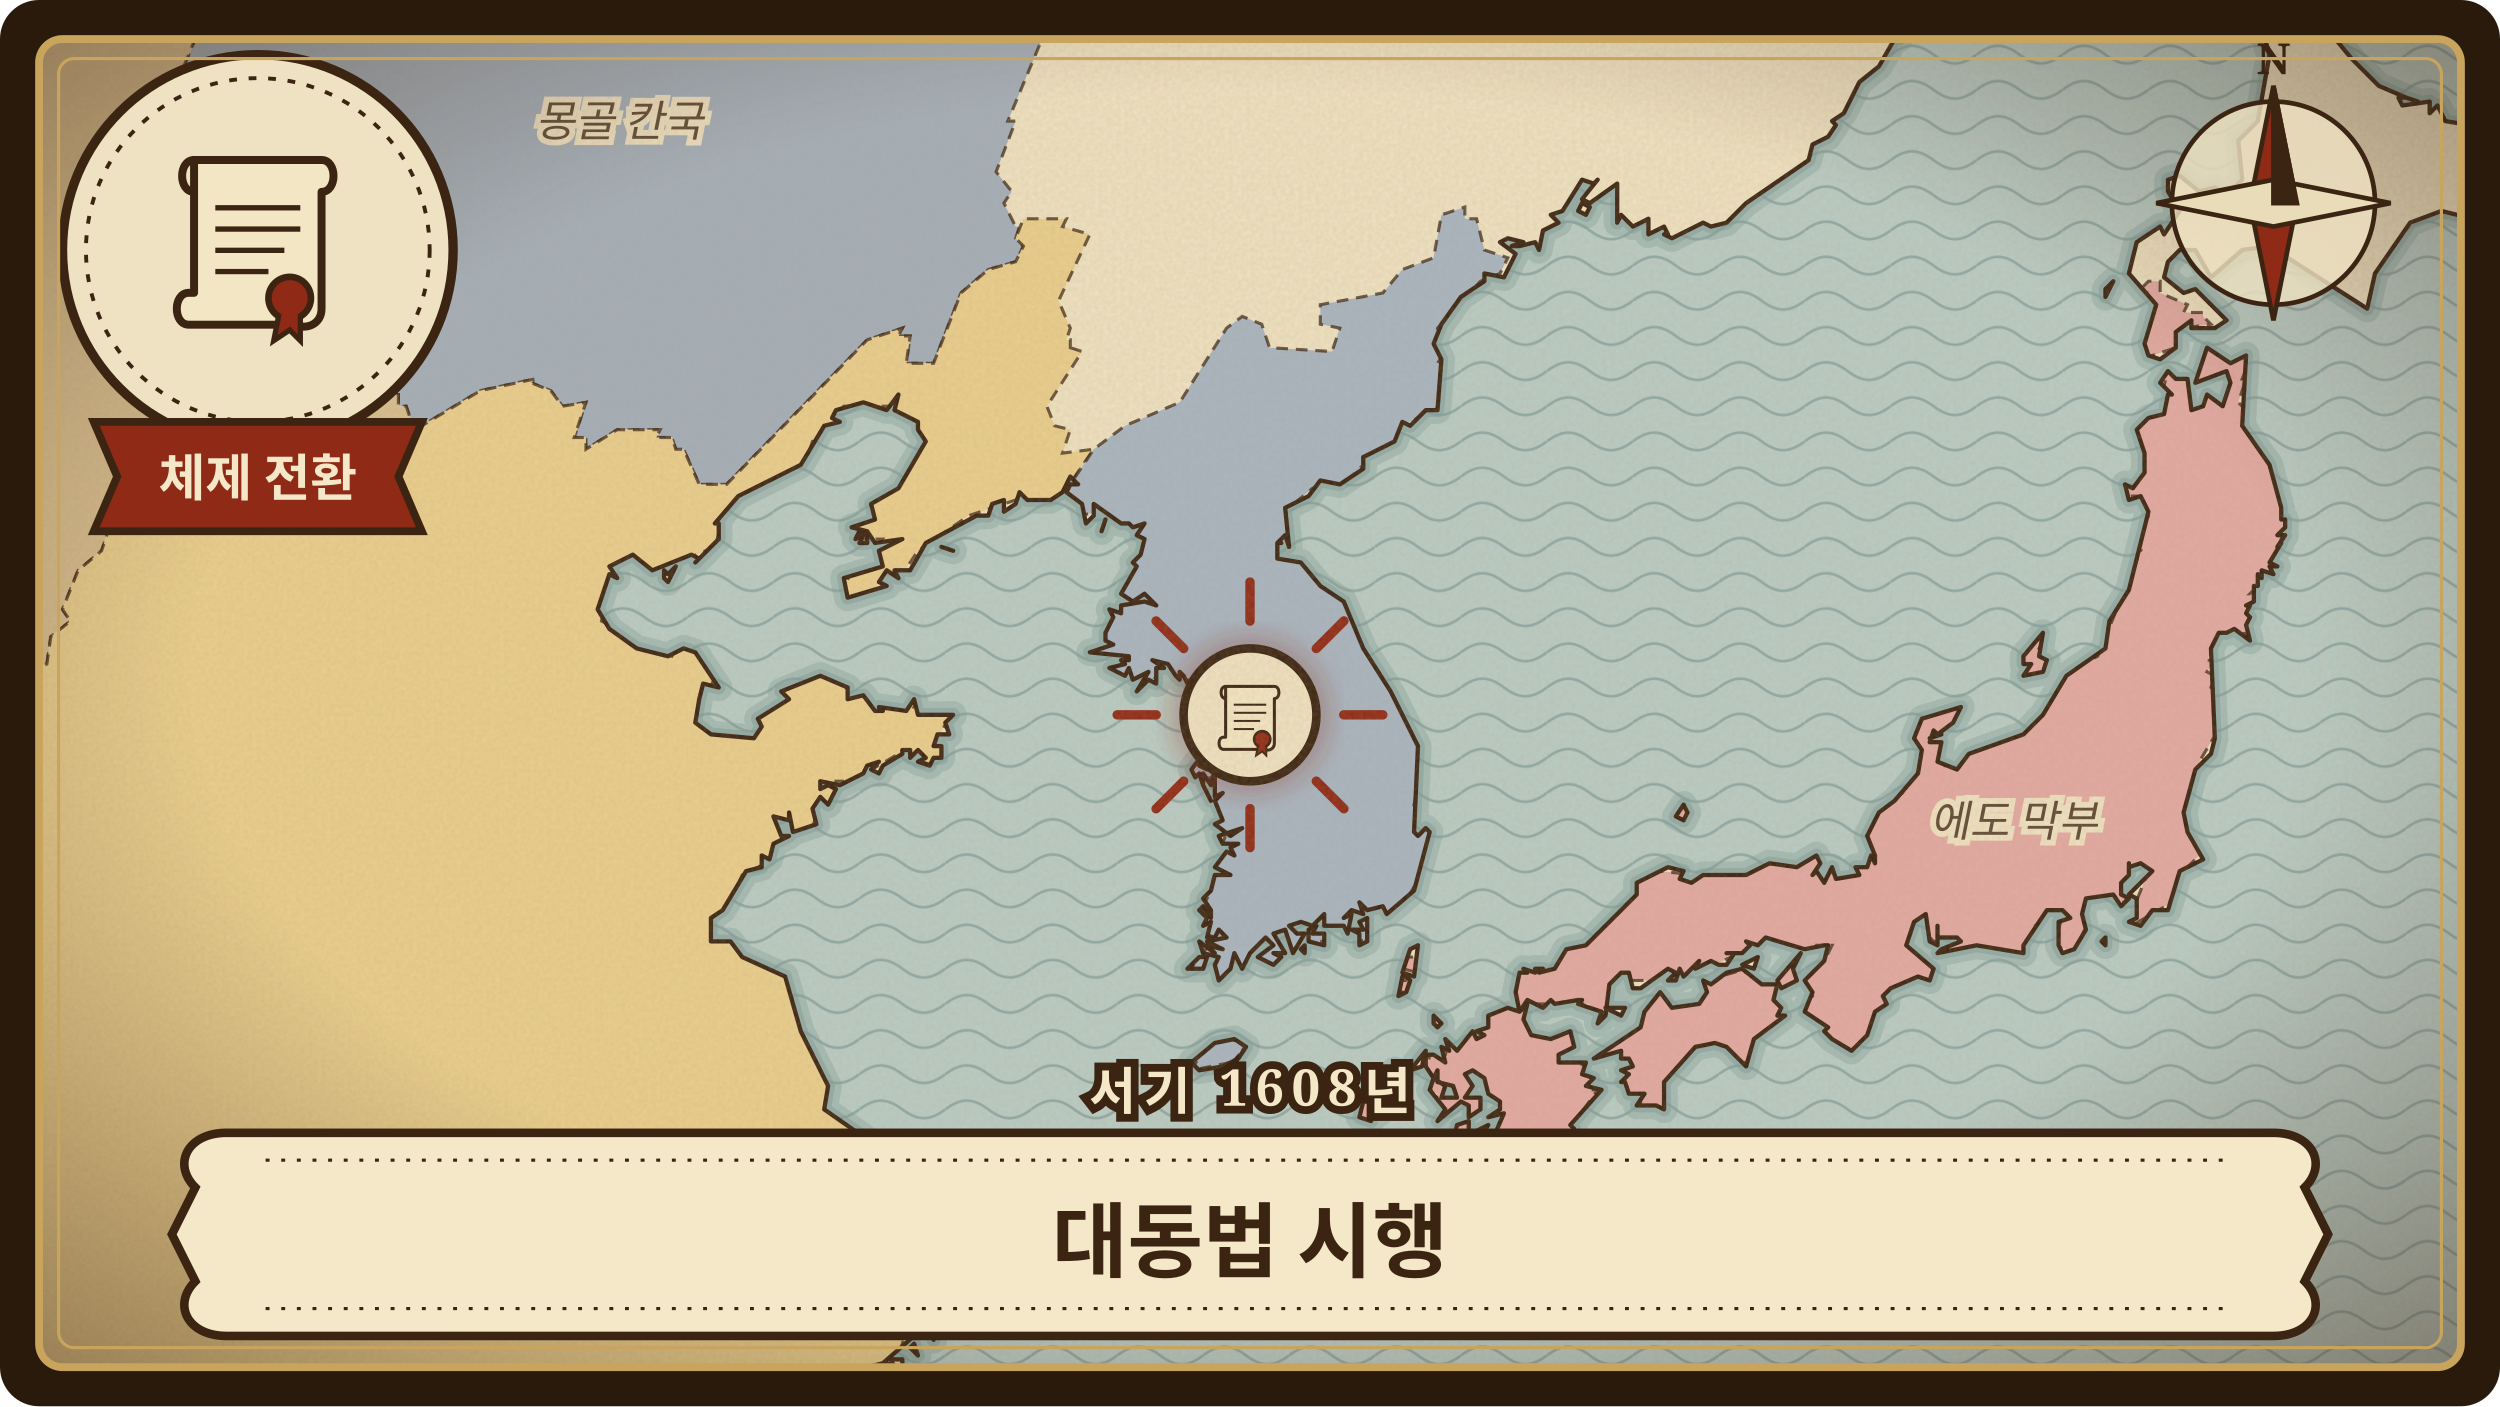
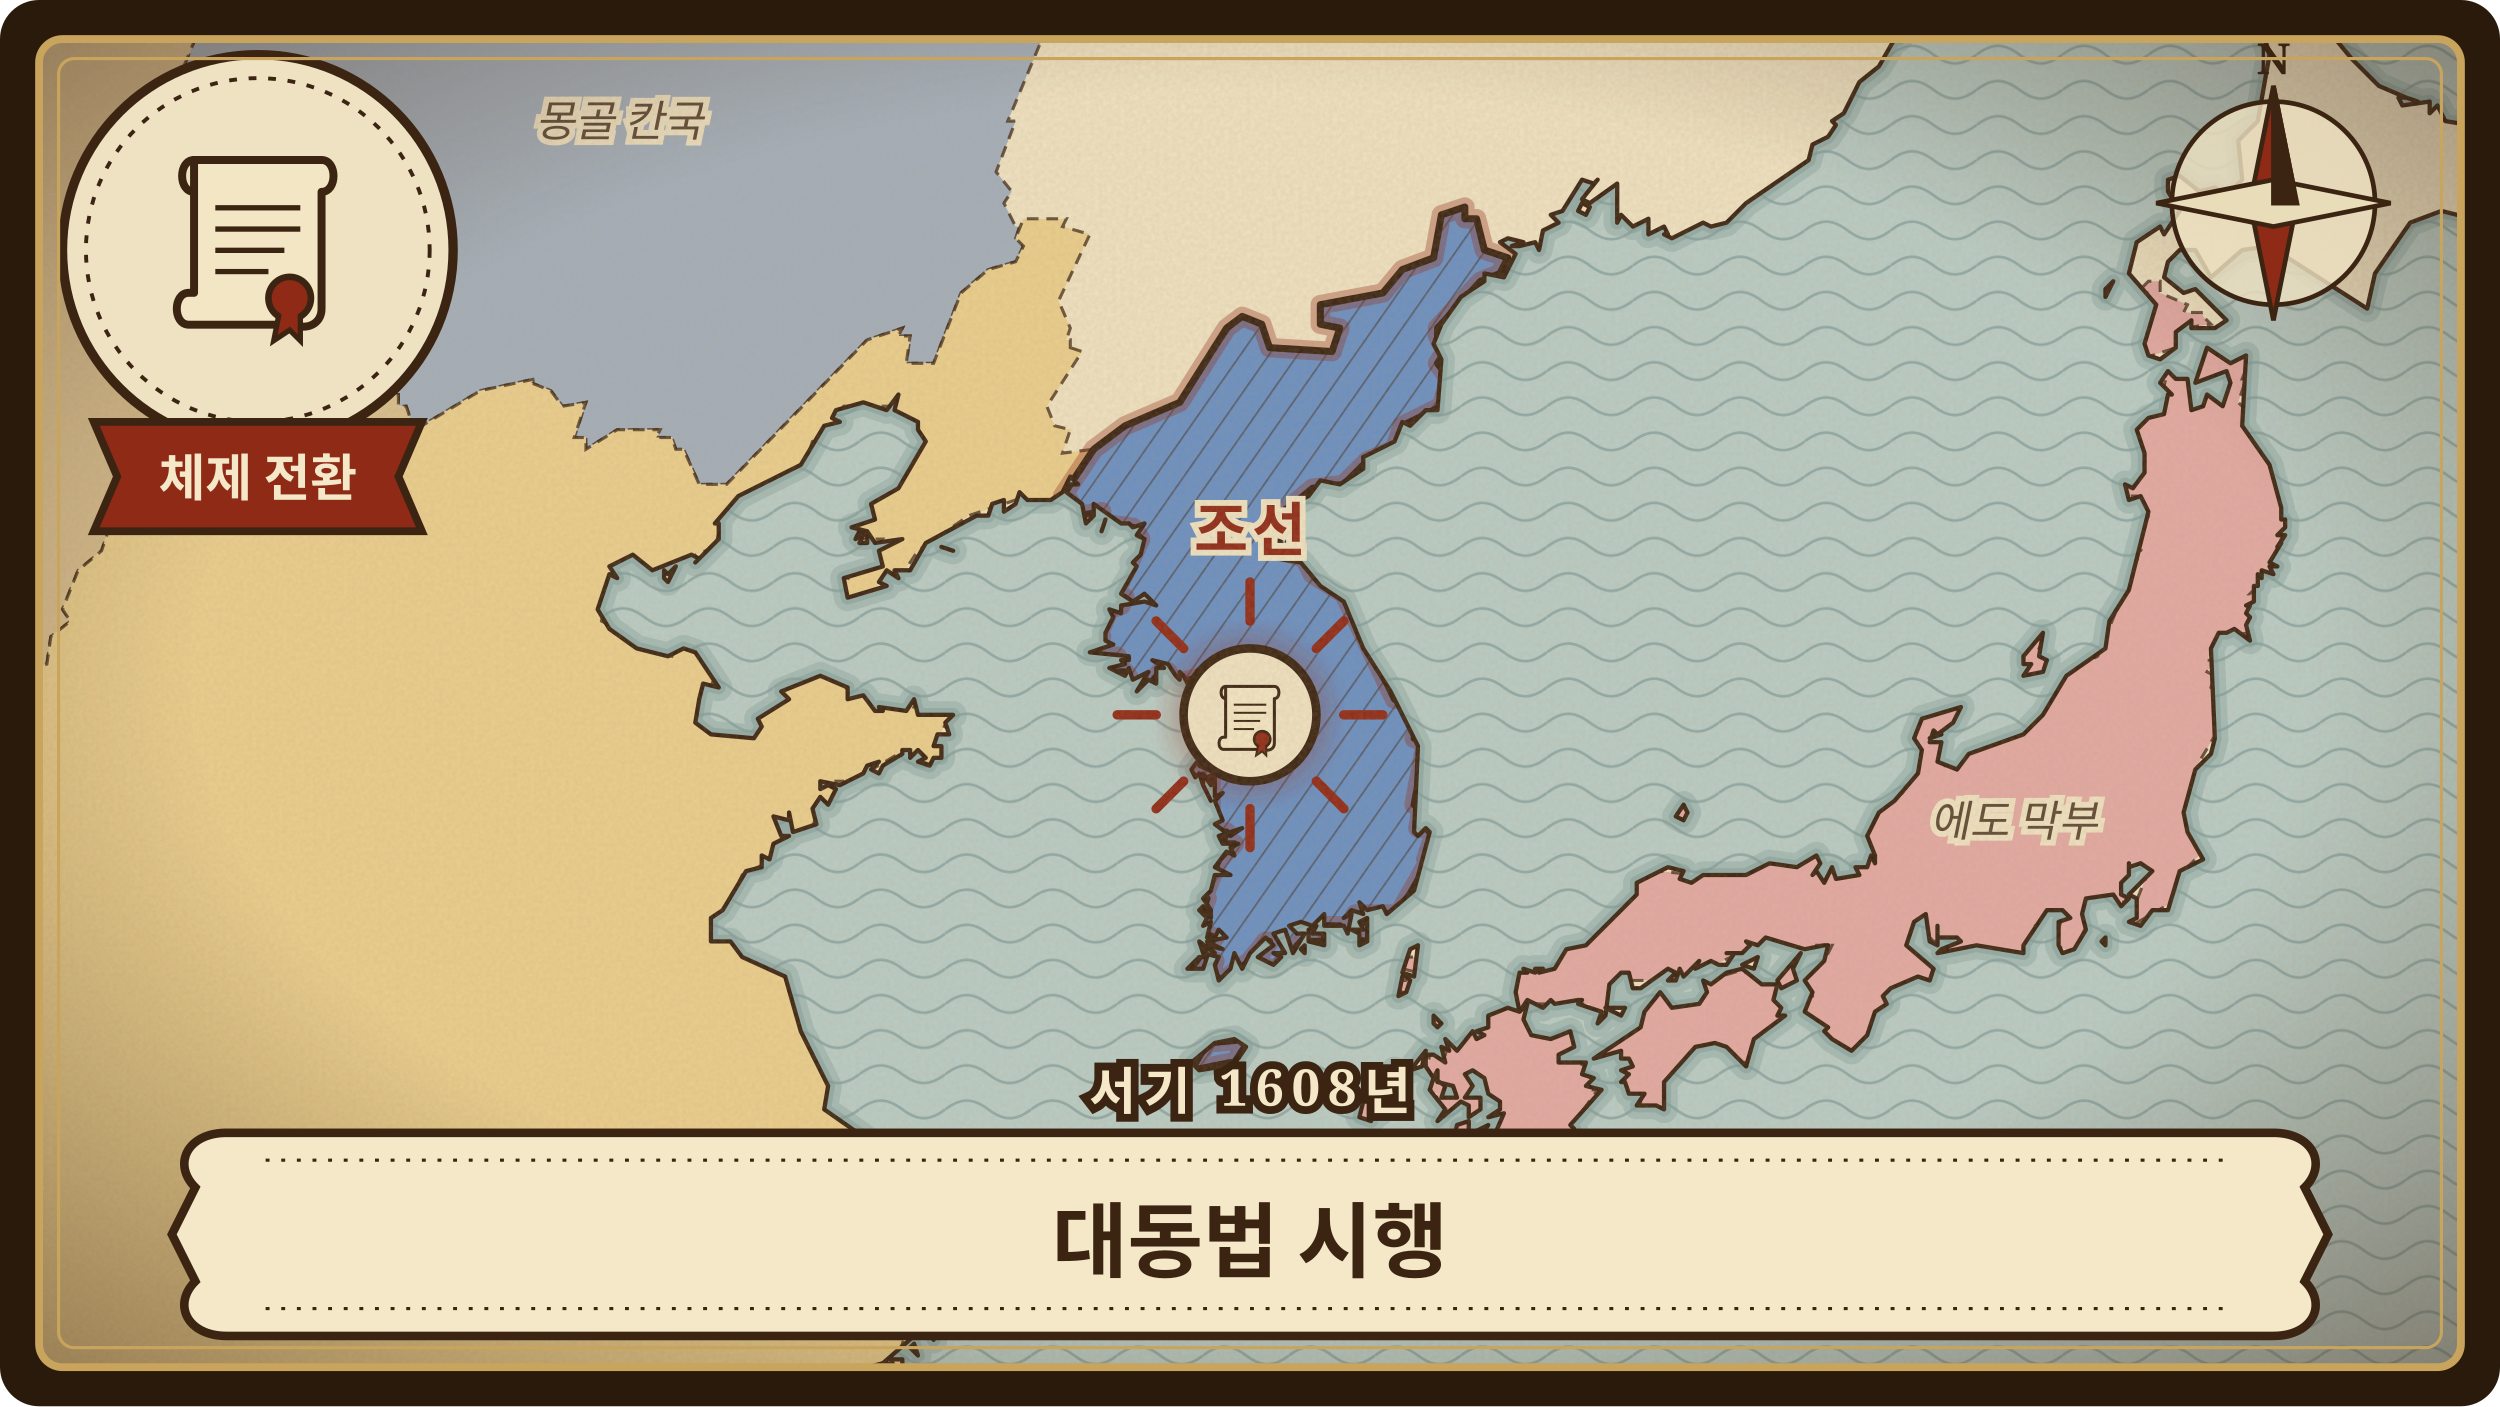
<svg xmlns="http://www.w3.org/2000/svg" viewBox="0 0 640 360" width="640" height="360" role="img" aria-label="대동법 시행">
  <defs>
    <clipPath id="frame-daedong-law">
      <rect x="10" y="10" width="620" height="340" rx="6" />
    </clipPath>
    <pattern id="waves-daedong-law" width="22" height="9" patternUnits="userSpaceOnUse">
      <path d="M0 5 C4 2 7 2 11 5 C15 8 18 8 22 5" fill="none" stroke="#6f8f8f" stroke-width="0.7" stroke-opacity="0.55" />
    </pattern>
    <pattern id="hatch-daedong-law" width="6" height="6" patternUnits="userSpaceOnUse" patternTransform="rotate(35)">
      <path d="M0 0 L0 6" stroke="#3b2412" stroke-width="0.9" stroke-opacity="0.45" />
    </pattern>
    <filter id="paper-daedong-law" x="0" y="0" width="100%" height="100%">
      <feTurbulence type="fractalNoise" baseFrequency="0.9" numOctaves="3" seed="72" result="noise" />
      <feColorMatrix in="noise" type="matrix" values="0 0 0 0 0.45  0 0 0 0 0.33  0 0 0 0 0.18  0 0 0 0.22 0" />
    </filter>
    <radialGradient id="vignette-daedong-law" cx="50%" cy="48%" r="70%">
      <stop offset="60%" stop-color="#3b2412" stop-opacity="0" />
      <stop offset="100%" stop-color="#3b2412" stop-opacity="0.45" />
    </radialGradient>
    <filter id="glow-daedong-law">
      <feGaussianBlur stdDeviation="3" />
    </filter>
    <path id="land-daedong-law" d="M-24 -24L-24 384L211 384L211 381L207 380L207 378L214 380L217 375L215 374L217 372L219 373L218 375L220 377L222 374L225 375L226 373L225 371L223 370L225 370L223 367L219 367L220 366L217 363L221 366L225 365L226 364L223 362L226 362L226 360L224 360L225 358L222 357L224 354L227 356L228 353L228 357L231 356L231 348L228 348L229 350L227 349L223 352L222 350L226 349L234 342L227 341L222 334L219 333L212 336L210 335L208 337L211 339L208 337L210 335L208 332L205 332L203 335L199 336L201 334L203 334L205 332L211 334L214 329L224 323L231 322L231 320L227 314L217 305L210 303L211 302L210 299L205 298L201 301L197 300L193 296L193 295L190 295L191 293L190 291L194 293L197 298L199 300L208 297L211 298L214 303L219 301L229 305L231 304L228 299L222 296L221 291L211 284L212 278L205 264L201 250L190 245L187 241L182 241L182 235L185 233L191 223L195 222L195 219L197 220L198 216L202 214L200 214L198 209L202 210L202 208L203 213L209 211L208 207L210 204L212 206L214 202L212 201L210 202L210 200L215 201L221 198L222 196L225 195L223 197L225 198L226 196L231 193L231 192L233 192L233 194L235 192L237 194L235 195L238 196L239 194L241 194L241 191L239 191L240 188L243 188L242 185L244 183L235 183L234 179L232 182L225 181L226 182L224 182L221 178L217 179L217 176L210 173L200 177L202 179L194 184L195 186L193 189L182 188L178 185L179 179L180 175L184 176L178 167L175 166L171 168L163 166L156 161L153 156L156 147L158 148L156 145L162 142L167 146L177 142L179 143L178 144L184 138L184 134L183 134L189 127L205 119L211 109L215 108L213 107L214 105L221 103L227 105L230 101L229 105L235 108L235 110L237 113L230 125L223 129L224 133L218 135L222 136L224 139L231 138L225 141L226 145L216 148L217 153L227 150L225 149L227 146L230 148L229 146L233 146L237 139L250 132L253 132L254 129L257 128L257 131L260 129L261 126L263 128L269 128L272 126L274 122L276 124L274 124L273 126L277 129L278 134L280 132L280 129L287 134L289 134L290 135L293 134L291 137L293 138L292 142L290 144L291 145L287 152L290 154L293 152L296 155L293 154L287 155L287 157L284 156L285 158L283 162L283 164L285 165L279 167L289 168L289 169L287 169L288 170L284 171L288 173L289 171L290 174L294 172L291 177L294 174L296 175L296 171L298 171L295 169L299 170L301 173L302 174L302 172L303 173L304 175L306 173L309 172L313 175L315 173L316 178L314 175L312 175L313 182L318 186L314 186L314 188L318 188L316 191L318 190L318 192L317 192L318 193L321 192L318 195L317 197L316 193L314 192L314 194L311 191L313 194L312 193L311 195L310 192L309 192L310 194L309 197L307 196L308 193L305 197L306 199L307 198L308 201L308 198L310 201L311 197L311 204L313 203L311 205L313 210L311 211L315 214L318 212L312 214L313 216L317 216L315 217L316 219L314 218L311 222L315 224L311 224L310 228L308 230L310 233L310 235L308 232L307 233L309 235L308 237L310 236L309 240L311 240L312 238L314 240L309 241L313 243L309 242L311 244L307 241L308 244L312 245L311 247L312 251L315 248L316 244L318 248L320 244L324 240L326 242L322 245L326 247L328 245L326 244L329 244L326 239L329 238L331 244L334 239L332 239L330 237L333 236L336 237L339 234L339 237L344 237L345 239L346 234L344 235L346 233L349 234L348 231L350 233L354 232L355 234L362 228L366 213L365 212L363 214L362 213L363 191L356 177L349 166L344 154L338 150L333 144L327 143L327 139L328 139L327 139L329 137L330 140L329 130L335 127L338 123L343 124L349 120L349 117L357 113L359 108L361 109L365 105L368 105L369 92L367 88L369 83L374 76L380 72L380 70L385 71L388 65L384 62L386 61L390 62L387 63L389 63L393 62L394 64L395 59L399 57L397 55L400 54L405 46L408 47L409 46L405 51L407 52L414 47L414 57L415 55L418 58L422 56L422 60L426 58L427 60L426 60L428 61L436 57L438 58L442 57L447 52L463 41L464 37L468 35L470 32L469 31L472 29L476 21L481 17L485 10L486 10L493 0L499 -5L514 -24ZM170 148L171 149L173 145L171 147L170 146L170 148ZM192 293L195 297L193 293L192 293ZM217 303L224 309L229 310L232 310L231 308L221 303L217 303ZM219 138L221 137L220 139L222 139L222 137L220 136L219 138ZM225 310L228 313L225 310ZM231 337L232 340L237 341L237 339L231 337ZM233 345L235 347L234 344L233 345ZM233 334L235 335L236 334L233 334ZM237 331L239 331L237 331ZM238 341L239 343L239 341L238 341ZM241 140L244 141L241 140ZM282 136L283 133L282 136ZM304 248L308 248L309 245L307 245L304 248ZM305 272L307 274L313 273L317 271L319 268L316 266L311 267L305 272ZM308 201L310 205L308 201ZM309 182L310 183L313 181L311 180L309 182ZM309 176L309 178L311 179L311 175L310 174L309 176ZM333 243L334 244L334 242L333 243ZM335 238L335 241L339 242L339 239L336 239L337 237L335 238ZM346 238L348 239L348 242L350 241L350 235L348 236L349 238L346 238ZM348 286L351 287L351 285L353 285L352 282L349 282L348 286ZM355 279L356 282L358 278L357 278L357 274L355 279ZM358 255L360 254L361 251L360 250L359 250L358 255ZM359 249L362 250L363 242L361 243L359 249ZM361 274L364 273L365 269L361 274ZM365 273L367 276L368 274L368 277L372 278L373 281L369 281L370 278L367 276L366 279L370 284L368 287L374 282L376 283L376 286L379 284L379 281L375 281L377 278L375 275L377 274L380 276L381 280L384 282L384 284L381 286L385 285L382 292L378 296L376 297L377 303L376 303L379 308L377 312L375 311L377 314L381 314L383 316L384 314L382 309L384 305L387 305L386 308L383 307L387 312L385 319L393 314L391 312L392 310L396 312L401 292L403 289L402 288L410 279L406 278L408 276L405 275L406 272L399 272L399 270L403 268L402 264L397 266L392 265L390 261L391 257L389 259L386 258L381 260L381 263L378 264L380 265L378 266L377 264L373 269L370 266L371 269L369 268L370 272L367 270L365 270L365 273ZM367 262L368 263L369 262L367 260L367 262ZM367 306L368 306L369 303L367 306ZM372 294L373 295L376 292L376 287L373 288L372 292L374 292L372 294ZM377 290L379 291L381 288L377 290ZM379 332L381 335L385 332L382 330L379 332ZM388 330L388 333L390 332L392 323L388 330ZM388 254L389 259L391 256L395 258L397 256L398 257L404 256L405 256L404 257L410 259L409 262L411 260L412 252L415 249L417 249L418 253L420 253L427 248L429 249L427 251L429 251L430 248L431 250L435 246L434 248L438 246L440 247L442 247L444 244L442 244L446 244L448 242L447 241L450 242L452 240L462 243L467 242L468 242L467 246L462 251L464 254L462 259L468 263L467 264L469 266L474 269L478 265L480 259L483 257L482 255L484 253L491 250L494 251L495 248L488 242L490 236L493 234L494 241L496 242L496 237L496 240L501 240L502 241L497 243L496 244L506 242L518 244L518 242L524 233L528 233L530 235L527 236L527 242L528 244L531 243L534 238L533 234L534 230L541 229L543 232L545 230L543 229L543 226L545 224L545 221L545 222L548 221L551 223L545 229L547 230L547 235L545 236L548 237L551 233L555 233L558 223L564 220L560 213L559 208L562 197L566 193L567 189L566 166L568 162L570 162L572 161L576 164L575 160L576 158L575 157L576 155L575 155L577 154L577 150L578 150L578 147L579 148L579 146L582 147L581 145L583 145L581 144L584 139L583 140L585 137L583 137L585 135L585 133L584 133L584 130L581 119L574 109L575 91L571 93L565 89L562 98L570 95L571 98L569 104L565 101L564 104L561 105L560 97L557 97L555 95L553 98L556 101L555 101L554 106L550 107L547 110L549 116L549 121L546 125L544 124L545 128L548 127L550 131L545 151L540 159L539 166L529 173L523 183L518 188L504 193L501 197L496 195L497 190L494 190L495 187L496 188L500 185L502 181L492 184L490 189L492 192L491 198L485 205L481 208L478 214L480 219L480 221L479 219L478 222L475 222L476 224L470 225L469 222L467 226L465 223L464 224L466 221L465 219L460 222L453 221L447 224L436 224L433 226L430 225L431 223L427 222L419 226L419 229L406 242L401 243L398 248L394 249L395 248L393 248L393 249L390 248L391 249L389 249L388 254ZM404 54L406 55L407 53L405 52L404 54ZM408 271L415 269L415 271L417 271L418 273L415 274L417 275L415 277L416 277L417 280L421 280L419 283L424 283L426 284L426 277L434 268L439 267L442 268L447 273L449 266L457 260L455 260L456 258L454 256L455 252L451 252L446 248L442 249L438 252L436 251L437 254L435 257L428 258L425 254L421 259L420 263L408 271ZM411 258L415 260L416 258L411 258ZM429 209L431 210L432 208L431 206L429 209ZM446 247L449 248L450 245L446 247ZM455 251L456 253L460 251L459 248L461 244L455 251ZM494 189L497 188L494 189ZM518 173L523 172L524 169L522 168L523 162L518 168L518 170L520 170L518 173ZM538 241L539 242L539 240L538 241ZM539 74L539 76L541 72L539 74ZM545 70L552 78L549 88L550 91L553 92L557 89L557 85L561 82L561 84L567 84L570 82L562 74L559 75L554 71L555 67L558 64L562 64L566 71L574 64L581 63L606 79L608 70L617 57L625 54L633 56L634 53L637 54L639 51L646 50L648 46L652 45L649 45L646 48L642 46L644 46L638 35L644 23L643 21L632 32L626 31L624 27L622 29L622 26L615 27L614 25L616 25L609 22L602 15L583 -8L581 -6L578 -7L577 0L581 14L578 31L573 36L574 46L570 50L567 48L563 49L558 45L555 46L555 49L558 54L554 60L553 58L547 62L545 70ZM569 1L571 2L573 1L570 -1L569 1ZM616 25L619 26L616 25Z" />
    <clipPath id="landclip-daedong-law">
      <use href="#land-daedong-law" />
    </clipPath>
+     <path id="hl-daedong-law-4" d="M315 272L305 274L309 267L320 266L316 272ZM368 86L370 90L368 93L371 97L369 104L359 109L357 115L350 118L344 124L336 125L330 130L332 132L328 141L334 143L336 147L344 152L357 179L360 179L364 186L362 189L365 190L362 206L364 206L363 212L365 212L367 214L365 220L366 220L358 234L347 234L347 237L352 235L350 241L343 240L343 237L339 237L339 241L333 241L327 248L324 248L322 245L325 241L324 241L320 246L313 251L310 249L311 246L309 249L304 249L311 240L306 238L309 230L308 230L312 220L316 216L313 216L314 213L312 213L310 210L310 199L307 200L303 196L308 192L314 190L315 185L312 182L313 179L307 178L309 173L300 175L299 172L297 172L292 178L289 178L290 175L288 172L283 172L286 168L281 168L282 163L281 163L284 156L287 155L288 153L285 153L292 138L290 135L282 134L282 131L276 132L273 127L272 127L280 115L288 109L302 103L314 84L318 81L323 83L325 89L341 90L343 84L338 83L338 78L354 75L359 69L367 66L369 55L375 53L375 56L378 56L380 64L386 66L384 70L379 72L368 84Z" />
  </defs>
  <rect width="640" height="360" rx="10" fill="#2a1a0c" />
  <g clip-path="url(#frame-daedong-law)">
    <rect width="640" height="360" fill="#b9ccc6" />
    <rect width="640" height="360" fill="url(#waves-daedong-law)" />
    <use href="#land-daedong-law" fill="none" stroke="#7e9c98" stroke-width="7" stroke-opacity="0.35" stroke-linejoin="round" />
    <use href="#land-daedong-law" fill="none" stroke="#7e9c98" stroke-width="3.5" stroke-opacity="0.5" stroke-linejoin="round" />
    <use href="#land-daedong-law" fill="#efe2c2" stroke="none" />
    <g clip-path="url(#landclip-daedong-law)">
      <path d="M270 -4L271 -4L268 2L269 2L267 7L268 7L258 31L260 31L255 44L259 49L257 52L260 58L261 58L260 61L262 63L260 67L253 69L246 75L239 93L232 93L233 86L230 86L231 84L222 87L186 124L179 124L175 115L173 115L172 112L168 112L169 110L158 110L150 115L150 112L147 112L150 103L144 104L141 100L136 98L137 97L123 100L108 109L105 107L104 104L102 104L102 101L99 101L96 97L98 93L94 86L91 86L89 80L82 77L83 75L65 69L65 67L60 67L60 66L42 60L42 58L30 56L35 49L48 42L55 34L51 26L49 26L48 22L45 22L52 5L56 2L63 2L63 4L73 7L72 9L76 9L75 10L85 10L104 -6L112 -4L124 -9L129 -13L134 -24L229 -24L229 -21L242 -13L242 -9L249 -6L248 -4L270 -6Z" fill="rgb(163,174,186)" stroke="#3b2412" stroke-width="0.8" stroke-opacity="0.75" stroke-dasharray="3 2" />
      <path d="M277 -24L270 -6L248 -4L249 -6L242 -9L242 -13L229 -21L229 -24L134 -24L129 -13L124 -9L112 -4L104 -6L85 10L75 10L76 9L72 9L73 7L63 4L63 2L56 2L52 5L45 22L48 22L49 26L51 26L55 34L48 42L35 49L30 56L42 58L42 60L60 66L60 67L65 67L65 69L83 75L82 77L89 80L91 86L94 86L98 93L96 97L99 101L102 101L102 104L104 104L105 107L108 109L103 115L87 116L85 112L79 112L74 118L65 116L58 125L53 125L50 130L46 128L41 134L28 135L26 141L20 146L16 156L18 159L13 163L12 170L4 173L-13 168L-16 162L-23 162L-24 159L-24 148L-21 140L-24 139L-24 -24Z" fill="rgb(216,190,142)" stroke="#3b2412" stroke-width="0.8" stroke-opacity="0.75" stroke-dasharray="3 2" />
      <path d="M237 336L237 340L232 340L233 336ZM274 89L277 90L268 104L270 109L274 110L272 116L280 115L271 128L260 128L248 132L235 141L231 147L227 147L222 153L215 153L218 146L223 146L226 138L220 138L218 135L219 132L222 132L223 127L228 125L236 113L234 109L229 107L229 104L216 104L214 109L208 113L206 119L186 130L183 140L169 146L162 146L162 143L160 143L154 153L155 153L154 159L162 163L163 166L172 168L173 165L176 165L175 166L187 170L186 173L183 173L179 185L182 185L182 188L191 188L194 182L200 179L200 176L210 172L216 173L217 178L223 178L223 181L235 179L234 181L244 182L240 189L242 192L239 196L230 193L218 200L214 200L214 205L210 205L208 212L202 213L196 221L190 224L183 240L187 240L187 241L192 242L192 245L203 249L205 253L206 266L213 274L213 286L221 289L223 295L228 297L232 302L229 306L231 307L230 310L225 311L227 311L232 318L230 323L223 323L218 328L215 328L209 336L211 338L216 334L223 334L225 339L232 341L230 347L232 347L231 356L227 356L227 349L224 351L226 351L224 357L227 358L227 365L224 367L226 369L226 374L217 376L218 374L216 374L215 379L212 380L210 384L-24 384L-24 139L-21 140L-24 148L-23 162L-16 162L-13 168L4 173L12 170L13 163L18 159L16 156L20 146L26 141L28 135L41 134L46 128L50 130L53 125L58 125L65 116L74 118L79 112L85 112L87 116L103 115L108 109L123 100L137 97L136 98L141 100L144 104L150 103L147 112L150 112L150 115L158 110L169 110L168 112L172 112L173 115L175 115L179 124L186 124L222 87L231 84L230 86L233 86L232 93L239 93L246 75L253 69L260 67L262 63L260 61L262 56L273 56L272 58L279 60L271 77L274 84L273 87L274 87Z" fill="rgb(234,206,141)" stroke="#3b2412" stroke-width="0.8" stroke-opacity="0.75" stroke-dasharray="3 2" />
-       <path d="M315 272L305 274L309 267L320 266L316 272ZM368 86L370 90L368 93L371 97L369 104L359 109L357 115L350 118L344 124L336 125L330 130L332 132L328 141L334 143L336 147L344 152L357 179L360 179L364 186L362 189L365 190L362 206L364 206L363 212L365 212L367 214L365 220L366 220L358 234L347 234L347 237L352 235L350 241L343 240L343 237L339 237L339 241L333 241L327 248L324 248L322 245L325 241L324 241L320 246L313 251L310 249L311 246L309 249L304 249L311 240L306 238L309 230L308 230L312 220L316 216L313 216L314 213L312 213L310 210L310 199L307 200L303 196L308 192L314 190L315 185L312 182L313 179L307 178L309 173L300 175L299 172L297 172L292 178L289 178L290 175L288 172L283 172L286 168L281 168L282 163L281 163L284 156L287 155L288 153L285 153L292 138L290 135L282 134L282 131L276 132L273 127L272 127L280 115L288 109L302 103L314 84L318 81L323 83L325 89L341 90L343 84L338 83L338 78L354 75L359 69L367 66L369 55L375 53L375 56L378 56L380 64L386 66L384 70L379 72L368 84Z" fill="rgb(168,181,194)" stroke="#3b2412" stroke-width="0.8" stroke-opacity="0.75" stroke-dasharray="3 2" />
      <path d="M353 282L354 283L351 287L348 286L349 282ZM366 263L368 260L371 260L370 263ZM362 251L361 255L357 253L358 251ZM363 245L363 249L359 248L360 245ZM381 330L385 331L384 336L379 334ZM389 324L393 323L391 331L387 330ZM373 287L382 287L375 295L372 294ZM433 206L432 210L427 210L429 206ZM586 132L581 147L576 152L578 152L576 162L568 163L565 169L567 169L565 172L567 173L566 176L569 179L567 182L569 185L563 195L560 205L561 205L560 210L562 212L561 214L565 217L559 223L556 231L544 238L550 223L548 221L544 226L545 228L544 231L535 230L534 233L535 235L531 244L526 242L528 234L521 237L518 244L497 245L500 241L495 241L491 237L489 242L493 244L496 249L495 252L486 252L475 270L468 267L467 263L461 260L464 255L461 251L467 246L469 242L465 242L459 252L456 253L456 257L457 257L455 263L450 266L447 272L443 272L441 268L435 268L429 275L426 284L420 283L420 280L416 280L416 276L415 276L416 272L413 272L414 270L408 271L410 268L418 264L424 253L426 253L428 256L435 256L437 251L447 248L447 249L454 251L460 244L452 241L430 251L414 251L411 260L406 259L407 257L392 257L392 264L405 263L402 271L410 275L408 279L409 279L404 286L401 295L400 302L401 302L398 311L394 311L394 314L387 319L384 319L386 315L381 316L375 314L378 307L375 301L377 295L382 291L383 282L381 280L379 286L375 286L376 283L369 286L367 283L368 280L366 279L367 276L365 275L366 270L370 270L371 266L379 264L380 260L388 257L388 253L387 253L389 248L398 246L399 244L418 230L420 224L425 223L434 224L468 219L466 223L473 224L480 219L477 216L479 209L487 203L491 196L489 192L490 189L489 189L491 183L503 179L499 188L495 189L498 192L498 196L501 196L507 190L523 183L527 173L537 168L548 141L547 141L550 132L547 127L543 127L549 118L545 112L547 107L552 106L555 95L561 97L565 89L576 92L574 97L575 97L573 103L576 106L574 109L578 110L578 113L580 113L581 118L582 118L585 125L584 131ZM516 170L520 163L524 162L522 166L525 168L520 175L517 175L518 172ZM550 75L547 75L550 72L553 72L553 75L560 78L559 80L564 80L564 81L566 83L559 84L557 89L548 92L548 89L547 89L551 78L549 77Z" fill="rgb(227,169,163)" stroke="#3b2412" stroke-width="0.8" stroke-opacity="0.75" stroke-dasharray="3 2" />
+       <use href="#hl-daedong-law-4" fill="rgb(106,143,194)" stroke="none" />
+       <use href="#hl-daedong-law-4" fill="url(#hatch-daedong-law)" stroke="none" />
+       <use href="#hl-daedong-law-4" fill="none" stroke="#8f2a17" stroke-width="5" stroke-opacity="0.35" stroke-linejoin="round" />
+       <use href="#hl-daedong-law-4" fill="none" stroke="#3b2412" stroke-width="1.8" stroke-linejoin="round" />
    </g>
    <use href="#land-daedong-law" fill="none" stroke="#3b2412" stroke-width="1.1" stroke-linejoin="round" />
+     <text x="320.0" y="141.0" class="lbl hl">조선</text>
    <text x="158.6" y="34.9" class="lbl">몽골 칸국</text>
    <text x="515.6" y="214.1" class="lbl">에도 막부</text>
    <g transform="translate(320.0 183.0)">
      <path d="M0 -24 L0 -34" transform="rotate(0)" stroke="#8f2a17" stroke-width="2.4" stroke-linecap="round" />
      <path d="M0 -24 L0 -34" transform="rotate(45)" stroke="#8f2a17" stroke-width="2.4" stroke-linecap="round" />
      <path d="M0 -24 L0 -34" transform="rotate(90)" stroke="#8f2a17" stroke-width="2.4" stroke-linecap="round" />
      <path d="M0 -24 L0 -34" transform="rotate(135)" stroke="#8f2a17" stroke-width="2.4" stroke-linecap="round" />
      <path d="M0 -24 L0 -34" transform="rotate(180)" stroke="#8f2a17" stroke-width="2.4" stroke-linecap="round" />
      <path d="M0 -24 L0 -34" transform="rotate(225)" stroke="#8f2a17" stroke-width="2.4" stroke-linecap="round" />
      <path d="M0 -24 L0 -34" transform="rotate(270)" stroke="#8f2a17" stroke-width="2.4" stroke-linecap="round" />
      <path d="M0 -24 L0 -34" transform="rotate(315)" stroke="#8f2a17" stroke-width="2.4" stroke-linecap="round" />
      <circle r="20" fill="#8f2a17" fill-opacity="0.35" filter="url(#glow-daedong-law)" />
      <circle r="17" fill="#efe2c2" stroke="#3b2412" stroke-width="2.2" />
      <g transform="translate(-13 -13) scale(0.26)">
        <path d="M26 22 L74 22 C80 22 80 34 74 34 L74 78 C74 84 68 86 64 84 L24 84 C18 84 18 72 24 72 L26 72 Z" fill="#f3e6c4" stroke="#3b2412" stroke-width="3" stroke-linejoin="round" />
        <path d="M26 22 C20 22 20 34 26 34" fill="none" stroke="#3b2412" stroke-width="3" />
        <path d="M34 40 L66 40 M34 48 L66 48 M34 56 L60 56 M34 64 L54 64" stroke="#3b2412" stroke-width="2" />
        <circle cx="62" cy="74" r="8" fill="#8f2a17" stroke="#3b2412" stroke-width="2.5" />
        <path d="M58 80 L56 90 L62 86 L66 90 L66 80" fill="#8f2a17" stroke="#3b2412" stroke-width="2" />
      </g>
    </g>
    <rect width="640" height="360" filter="url(#paper-daedong-law)" />
    <rect width="640" height="360" fill="url(#vignette-daedong-law)" />
    <g transform="translate(582 52)" stroke="#3b2412" stroke-width="1.2">
      <circle r="26" fill="#efe2c2" fill-opacity="0.8" />
      <path d="M0 -30 L6 0 L0 30 L-6 0 Z" fill="#8f2a17" />
      <path d="M-30 0 L0 6 L30 0 L0 -6 Z" fill="#e9dcb8" />
      <path d="M0 -30 L6 0 L0 0 Z" fill="#3b2412" />
      <text y="-33" class="compass">N</text>
    </g>
    <g transform="translate(66 64)">
      <circle r="50" fill="#efe2c2" stroke="#3b2412" stroke-width="2.4" />
      <circle r="44" fill="none" stroke="#3b2412" stroke-width="1" stroke-dasharray="2 3" />
      <g transform="translate(-34 -38) scale(0.68)">
        <path d="M26 22 L74 22 C80 22 80 34 74 34 L74 78 C74 84 68 86 64 84 L24 84 C18 84 18 72 24 72 L26 72 Z" fill="#f3e6c4" stroke="#3b2412" stroke-width="3" stroke-linejoin="round" />
        <path d="M26 22 C20 22 20 34 26 34" fill="none" stroke="#3b2412" stroke-width="3" />
        <path d="M34 40 L66 40 M34 48 L66 48 M34 56 L60 56 M34 64 L54 64" stroke="#3b2412" stroke-width="2" />
        <circle cx="62" cy="74" r="8" fill="#8f2a17" stroke="#3b2412" stroke-width="2.5" />
        <path d="M58 80 L56 90 L62 86 L66 90 L66 80" fill="#8f2a17" stroke="#3b2412" stroke-width="2" />
      </g>
      <path d="M-42 44 L42 44 L36 58 L42 72 L-42 72 L-36 58 Z" fill="#8f2a17" stroke="#3b2412" stroke-width="2" />
      <text y="63" class="kind">체제 전환</text>
    </g>
    <g transform="translate(320 316)">
      <path d="M-262 -26 L262 -26 C272 -26 276 -18 270 -12 L276 0 L270 12 C276 18 272 26 262 26 L-262 26 C-272 26 -276 18 -270 12 L-276 0 L-270 -12 C-276 -18 -272 -26 -262 -26 Z" fill="#f4e8c8" stroke="#3b2412" stroke-width="2.2" />
      <path d="M-252 -19 L252 -19 M-252 19 L252 19" stroke="#3b2412" stroke-width="0.8" stroke-dasharray="1 3" />
      <text y="2" class="title" style="font-size:21px">대동법 시행</text>
    </g>
    <text x="320" y="284" class="year">서기 1608년</text>
  </g>
  <rect x="10" y="10" width="620" height="340" rx="6" fill="none" stroke="#c9a45c" stroke-width="2" />
  <rect x="15" y="15" width="610" height="330" rx="4" fill="none" stroke="#c9a45c" stroke-width="0.8" />
  <style>
  text { font-family: 'Noto Serif KR', 'Nanum Myeongjo', 'AppleMyungjo', 'Batang', serif; text-anchor: middle; }
  .lbl { font-size: 11px; font-style: italic; fill: #3b2412; fill-opacity: 0.8; paint-order: stroke; stroke: #efe2c2; stroke-width: 3px; }
  .lbl.hl { font-size: 15px; font-weight: 700; font-style: normal; fill: #8f2a17; fill-opacity: 1; letter-spacing: 1px; }
  .title { font-weight: 800; fill: #3b2412; dominant-baseline: middle; }
  .year { font-size: 13px; font-weight: 700; fill: #f4e8c8; paint-order: stroke; stroke: #3b2412; stroke-width: 4px; letter-spacing: 2px; }
  .kind { font-size: 13px; font-weight: 800; fill: #f4e8c8; }
  .compass { font-size: 11px; font-weight: 700; fill: #3b2412; stroke: none; }
</style>
</svg>
